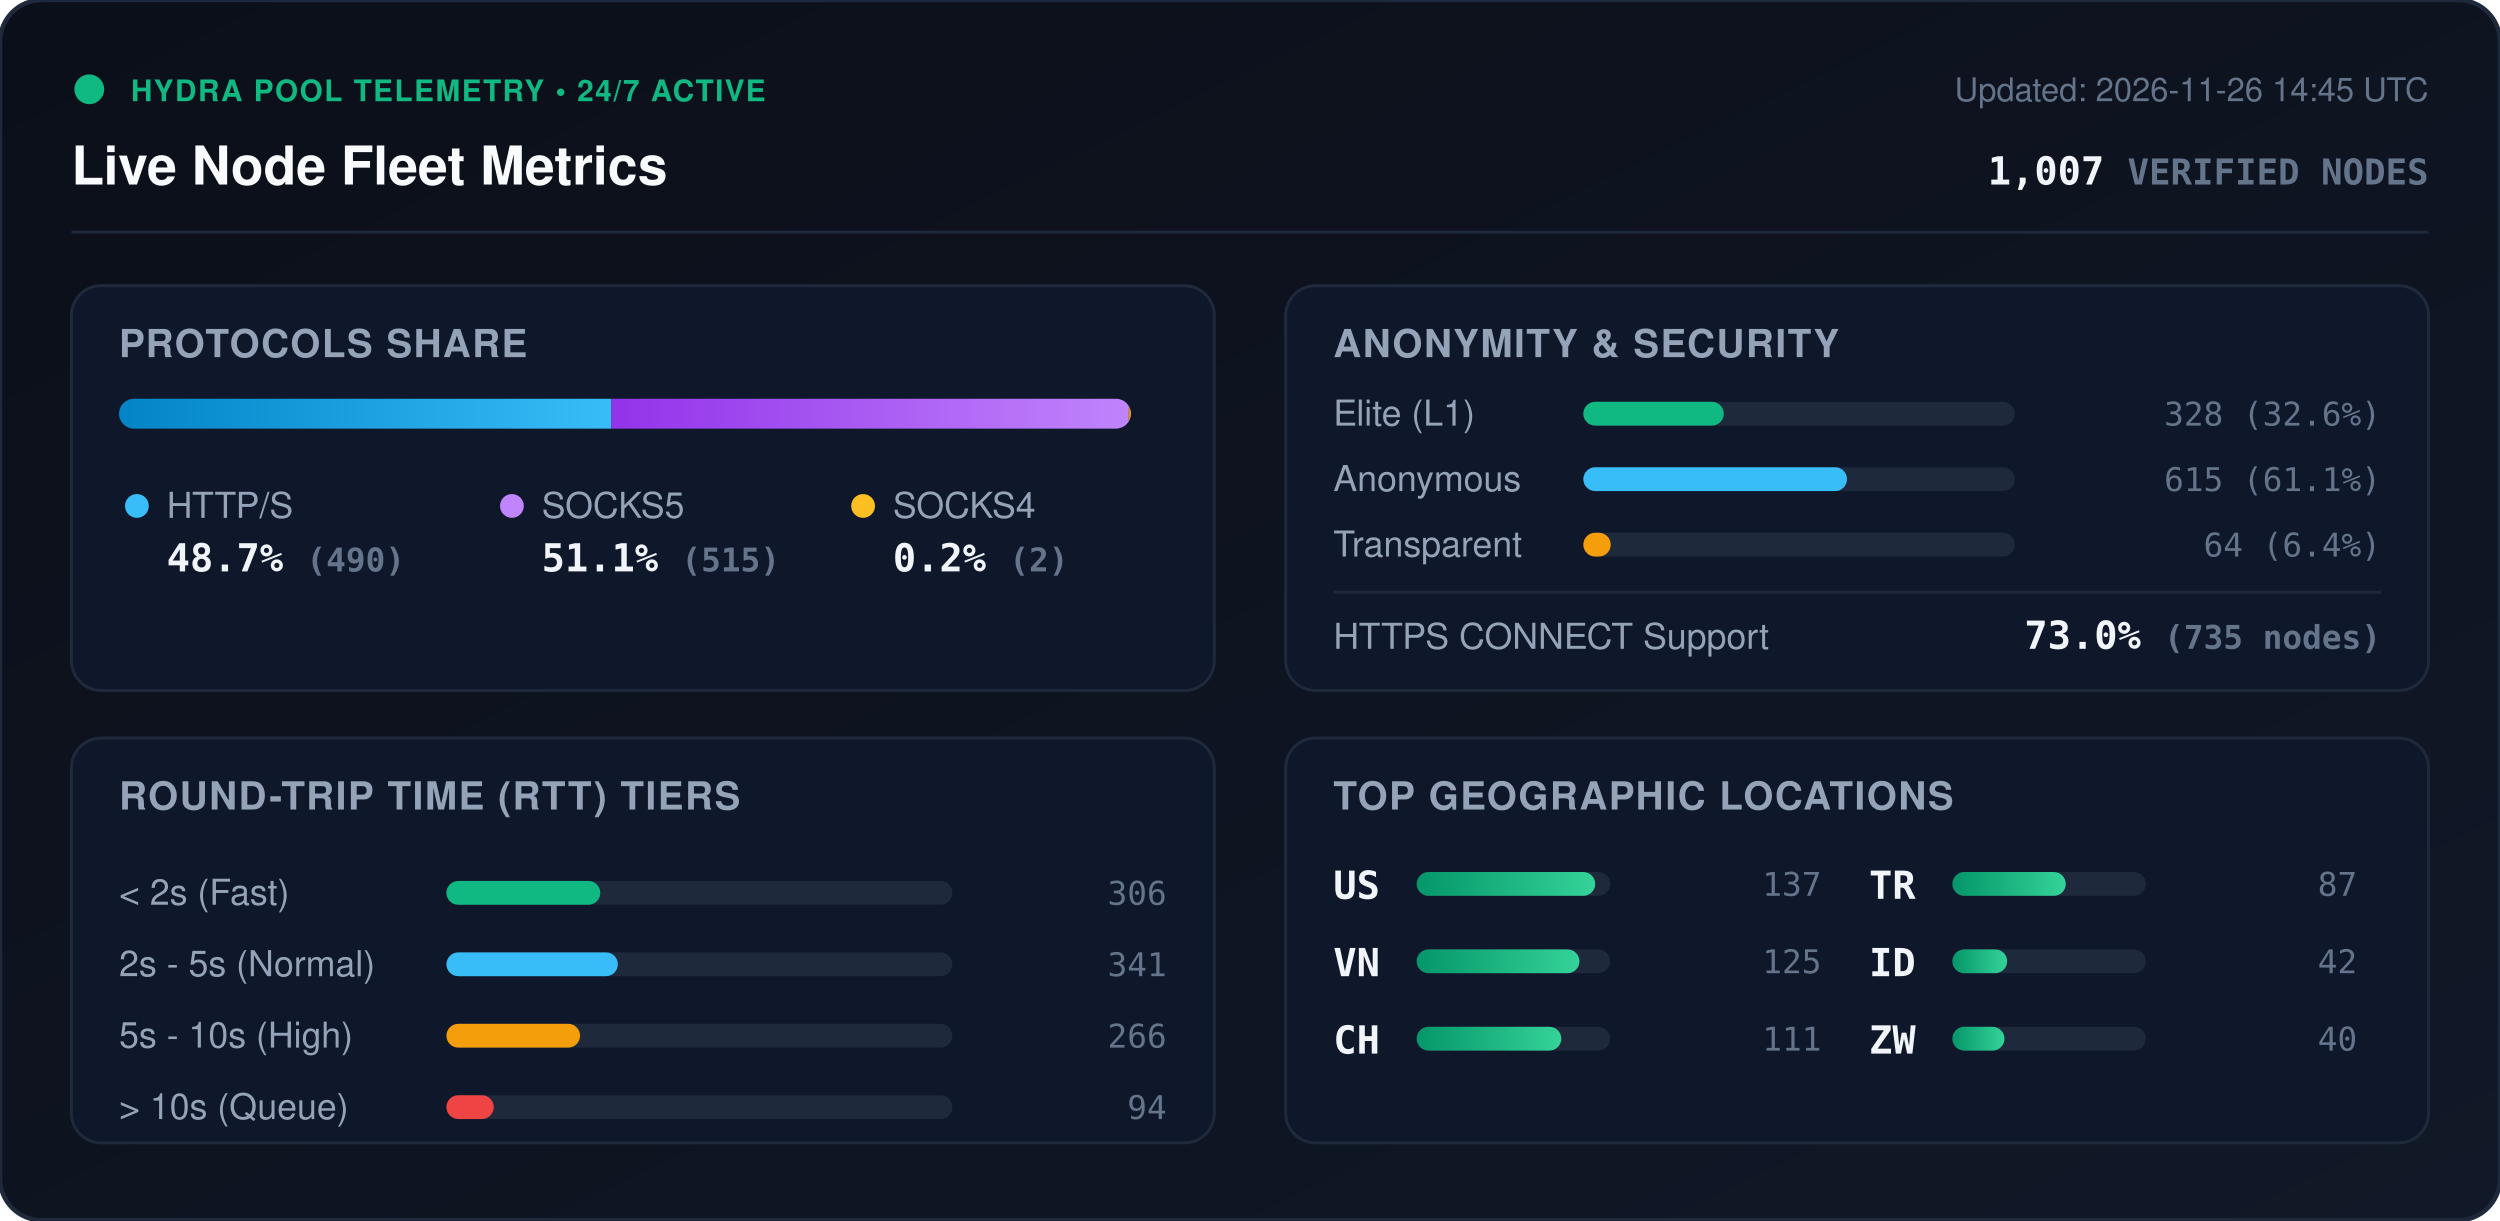
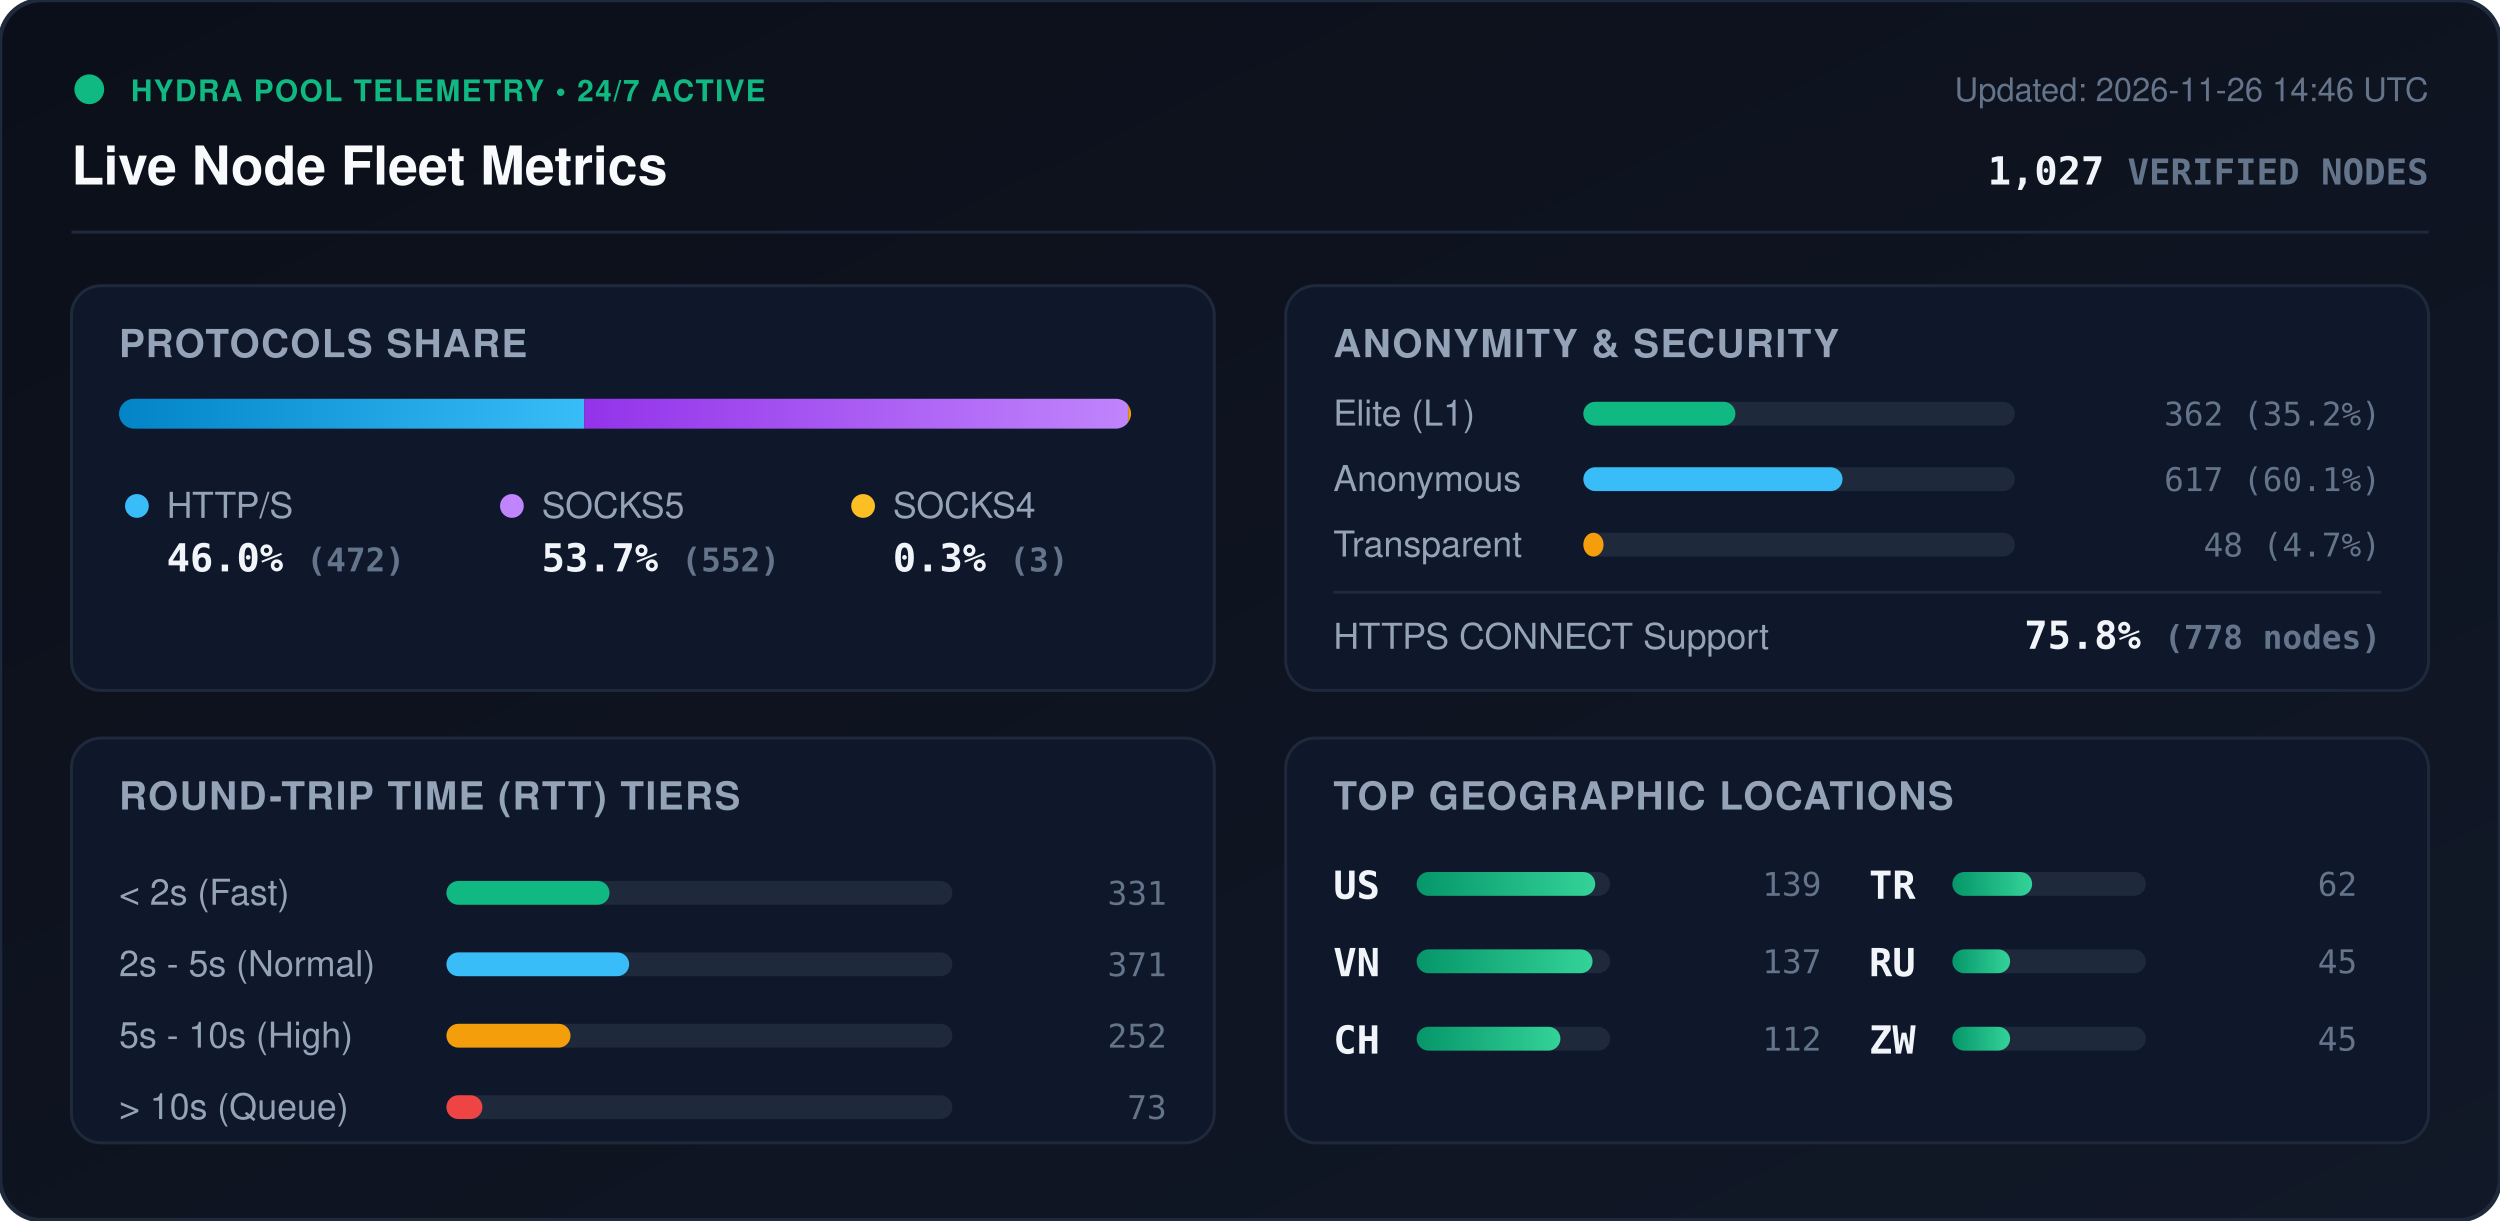
<svg xmlns="http://www.w3.org/2000/svg" viewBox="0 0 840 410" width="840" height="410" style="max-width: 100%; height: auto;">
  <defs>
    <linearGradient id="bg" x1="0%" y1="0%" x2="100%" y2="100%">
      <stop offset="0%" stop-color="#0b0f19" />
      <stop offset="100%" stop-color="#111827" />
    </linearGradient>
    <linearGradient id="bar-http" x1="0%" y1="0%" x2="100%" y2="0%">
      <stop offset="0%" stop-color="#0284c7" />
      <stop offset="100%" stop-color="#38bdf8" />
    </linearGradient>
    <linearGradient id="bar-socks5" x1="0%" y1="0%" x2="100%" y2="0%">
      <stop offset="0%" stop-color="#9333ea" />
      <stop offset="100%" stop-color="#c084fc" />
    </linearGradient>
    <linearGradient id="bar-socks4" x1="0%" y1="0%" x2="100%" y2="0%">
      <stop offset="0%" stop-color="#d97706" />
      <stop offset="100%" stop-color="#fbbf24" />
    </linearGradient>
    <linearGradient id="bar-green" x1="0%" y1="0%" x2="100%" y2="0%">
      <stop offset="0%" stop-color="#059669" />
      <stop offset="100%" stop-color="#34d399" />
    </linearGradient>
    <clipPath id="prog-track-clip">
      <rect width="340.0" height="10" rx="5" />
    </clipPath>
    <style>
      .title { font: 700 18px -apple-system, BlinkMacSystemFont, 'Segoe UI', Helvetica, Arial, sans-serif; fill: #f8fafc; }
      .sub { font: 500 11px -apple-system, BlinkMacSystemFont, 'Segoe UI', Helvetica, Arial, sans-serif; fill: #64748b; }
      .section-hdr { font: 600 13px -apple-system, BlinkMacSystemFont, 'Segoe UI', Helvetica, Arial, sans-serif; fill: #94a3b8; letter-spacing: 0.5px; }
      .metric-val { font: 700 13px -apple-system, BlinkMacSystemFont, 'Segoe UI', Helvetica, Arial, sans-serif; fill: #f1f5f9; }
      .metric-lbl { font: 500 12px -apple-system, BlinkMacSystemFont, 'Segoe UI', Helvetica, Arial, sans-serif; fill: #94a3b8; }
      .badge-txt { font: 700 10px -apple-system, BlinkMacSystemFont, 'Segoe UI', Helvetica, Arial, sans-serif; fill: #10b981; letter-spacing: 0.5px; }
      .mono { font-family: ui-monospace, SFMono-Regular, Menlo, Monaco, Consolas, monospace; }
      .pulse { animation: beacon 2s infinite ease-in-out; }
      @keyframes beacon { 0%, 100% { opacity: 1; } 50% { opacity: 0.35; } }
    </style>
  </defs>
  <rect width="840" height="410" rx="14" fill="url(#bg)" stroke="#1e293b" stroke-width="1.5" />
  <g transform="translate(24, 24)">
    <circle cx="6" cy="6" r="5" fill="#10b981" class="pulse" />
    <text x="20" y="10" class="badge-txt">HYDRA POOL TELEMETRY • 24/7 ACTIVE</text>
    <text x="0" y="38" class="title">Live Node Fleet Metrics</text>
-     <text x="792" y="10" text-anchor="end" class="sub">Updated: 2026-11-26 14:45 UTC</text>
-     <text x="792" y="38" text-anchor="end" class="metric-val mono" fill="#38bdf8">1,007 <tspan font-size="12" fill="#64748b">VERIFIED NODES</tspan>
+     <text x="792" y="10" text-anchor="end" class="sub">Updated: 2026-11-26 14:46 UTC</text>
+     <text x="792" y="38" text-anchor="end" class="metric-val mono" fill="#38bdf8">1,027 <tspan font-size="12" fill="#64748b">VERIFIED NODES</tspan>
    </text>
  </g>
  <line x1="24" y1="78" x2="816" y2="78" stroke="#1e293b" stroke-width="1" />
  <g transform="translate(24, 96)">
    <rect width="384" height="136" rx="10" fill="#0f172a" stroke="#1e293b" />
    <text x="16" y="24" class="section-hdr">PROTOCOLS SHARE</text>
    <g transform="translate(16, 38)">
      <rect width="340.0" height="10" rx="5" fill="#1e293b" />
      <g clip-path="url(#prog-track-clip)">
-         <rect x="0" width="165.4" height="10" fill="url(#bar-http)" />
-         <rect x="165.4" width="173.9" height="10" fill="url(#bar-socks5)" />
-         <rect x="339.3" width="0.7" height="10" fill="url(#bar-socks4)" />
+         <rect x="0" width="156.3" height="10" fill="url(#bar-http)" />
+         <rect x="156.3" width="182.7" height="10" fill="url(#bar-socks5)" />
+         <rect x="339.0" width="1.0" height="10" fill="url(#bar-socks4)" />
      </g>
    </g>
    <g transform="translate(16, 68)">
      <circle cx="6" cy="6" r="4" fill="#38bdf8" />
      <text x="16" y="10" class="metric-lbl">HTTP/S</text>
-       <text x="16" y="28" class="metric-val mono">48.7% <tspan font-size="11" fill="#64748b">(490)</tspan>
+       <text x="16" y="28" class="metric-val mono">46.0% <tspan font-size="11" fill="#64748b">(472)</tspan>
      </text>
      <circle cx="132" cy="6" r="4" fill="#c084fc" />
      <text x="142" y="10" class="metric-lbl">SOCKS5</text>
-       <text x="142" y="28" class="metric-val mono">51.1% <tspan font-size="11" fill="#64748b">(515)</tspan>
+       <text x="142" y="28" class="metric-val mono">53.7% <tspan font-size="11" fill="#64748b">(552)</tspan>
      </text>
      <circle cx="250" cy="6" r="4" fill="#fbbf24" />
      <text x="260" y="10" class="metric-lbl">SOCKS4</text>
-       <text x="260" y="28" class="metric-val mono">0.2% <tspan font-size="11" fill="#64748b">(2)</tspan>
+       <text x="260" y="28" class="metric-val mono">0.3% <tspan font-size="11" fill="#64748b">(3)</tspan>
      </text>
    </g>
  </g>
  <g transform="translate(432, 96)">
    <rect width="384" height="136" rx="10" fill="#0f172a" stroke="#1e293b" />
    <text x="16" y="24" class="section-hdr">ANONYMITY &amp; SECURITY</text>
    <text x="16" y="47" class="metric-lbl">Elite (L1)</text>
    <rect x="100" y="39" width="145.0" height="8" rx="4" fill="#1e293b" />
-     <rect x="100" y="39" width="47.2" height="8" rx="4" fill="#10b981" />
-     <text x="368" y="47" text-anchor="end" class="mono sub" fill="#e2e8f0">328 (32.6%)</text>
+     <rect x="100" y="39" width="51.1" height="8" rx="4" fill="#10b981" />
+     <text x="368" y="47" text-anchor="end" class="mono sub" fill="#e2e8f0">362 (35.2%)</text>
    <text x="16" y="69" class="metric-lbl">Anonymous</text>
    <rect x="100" y="61" width="145.0" height="8" rx="4" fill="#1e293b" />
-     <rect x="100" y="61" width="88.6" height="8" rx="4" fill="#38bdf8" />
-     <text x="368" y="69" text-anchor="end" class="mono sub" fill="#e2e8f0">615 (61.1%)</text>
+     <rect x="100" y="61" width="87.1" height="8" rx="4" fill="#38bdf8" />
+     <text x="368" y="69" text-anchor="end" class="mono sub" fill="#e2e8f0">617 (60.1%)</text>
    <text x="16" y="91" class="metric-lbl">Transparent</text>
    <rect x="100" y="83" width="145.0" height="8" rx="4" fill="#1e293b" />
-     <rect x="100" y="83" width="9.2" height="8" rx="4" fill="#f59e0b" />
-     <text x="368" y="91" text-anchor="end" class="mono sub" fill="#e2e8f0">64 (6.4%)</text>
+     <rect x="100" y="83" width="6.8" height="8" rx="4" fill="#f59e0b" />
+     <text x="368" y="91" text-anchor="end" class="mono sub" fill="#e2e8f0">48 (4.7%)</text>
    <line x1="16" y1="103" x2="368" y2="103" stroke="#1e293b" stroke-width="1" />
    <text x="16" y="122" class="metric-lbl">HTTPS CONNECT Support</text>
-     <text x="368" y="122" text-anchor="end" class="metric-val mono" fill="#34d399">73.0% <tspan font-size="11" fill="#64748b">(735 nodes)</tspan>
+     <text x="368" y="122" text-anchor="end" class="metric-val mono" fill="#34d399">75.8% <tspan font-size="11" fill="#64748b">(778 nodes)</tspan>
    </text>
  </g>
  <g transform="translate(24, 248)">
    <rect width="384" height="136" rx="10" fill="#0f172a" stroke="#1e293b" />
    <text x="16" y="24" class="section-hdr">ROUND-TRIP TIME (RTT) TIERS</text>
    <g transform="translate(16, 42)">
      <text x="0" y="14" class="metric-lbl">&lt; 2s (Fast)</text>
      <rect x="110" y="6" width="170" height="8" rx="4" fill="#1e293b" />
-       <rect x="110" y="6" width="51.7" height="8" rx="4" fill="#10b981" />
-       <text x="352" y="14" text-anchor="end" class="mono sub">306</text>
+       <rect x="110" y="6" width="54.8" height="8" rx="4" fill="#10b981" />
+       <text x="352" y="14" text-anchor="end" class="mono sub">331</text>
      <text x="0" y="38" class="metric-lbl">2s - 5s (Normal)</text>
      <rect x="110" y="30" width="170" height="8" rx="4" fill="#1e293b" />
-       <rect x="110" y="30" width="57.6" height="8" rx="4" fill="#38bdf8" />
-       <text x="352" y="38" text-anchor="end" class="mono sub">341</text>
+       <rect x="110" y="30" width="61.4" height="8" rx="4" fill="#38bdf8" />
+       <text x="352" y="38" text-anchor="end" class="mono sub">371</text>
      <text x="0" y="62" class="metric-lbl">5s - 10s (High)</text>
      <rect x="110" y="54" width="170" height="8" rx="4" fill="#1e293b" />
-       <rect x="110" y="54" width="44.9" height="8" rx="4" fill="#f59e0b" />
-       <text x="352" y="62" text-anchor="end" class="mono sub">266</text>
+       <rect x="110" y="54" width="41.7" height="8" rx="4" fill="#f59e0b" />
+       <text x="352" y="62" text-anchor="end" class="mono sub">252</text>
      <text x="0" y="86" class="metric-lbl">&gt; 10s (Queue)</text>
      <rect x="110" y="78" width="170" height="8" rx="4" fill="#1e293b" />
-       <rect x="110" y="78" width="15.9" height="8" rx="4" fill="#ef4444" />
-       <text x="352" y="86" text-anchor="end" class="mono sub">94</text>
+       <rect x="110" y="78" width="12.1" height="8" rx="4" fill="#ef4444" />
+       <text x="352" y="86" text-anchor="end" class="mono sub">73</text>
    </g>
  </g>
  <g transform="translate(432, 248)">
    <rect width="384" height="136" rx="10" fill="#0f172a" stroke="#1e293b" />
    <text x="16" y="24" class="section-hdr">TOP GEOGRAPHIC LOCATIONS</text>
    <g transform="translate(16, 42)">
      <g transform="translate(0, 0)">
        <text x="0" y="12" class="mono metric-val" font-size="12">US</text>
        <rect x="28" y="3" width="65" height="8" rx="4" fill="#1e293b" />
        <rect x="28" y="3" width="60.0" height="8" rx="4" fill="url(#bar-green)" />
-         <text x="164" y="11" text-anchor="end" class="mono sub">137</text>
+         <text x="164" y="11" text-anchor="end" class="mono sub">139</text>
      </g>
      <g transform="translate(0, 26)">
        <text x="0" y="12" class="mono metric-val" font-size="12">VN</text>
        <rect x="28" y="3" width="65" height="8" rx="4" fill="#1e293b" />
-         <rect x="28" y="3" width="54.7" height="8" rx="4" fill="url(#bar-green)" />
-         <text x="164" y="11" text-anchor="end" class="mono sub">125</text>
+         <rect x="28" y="3" width="59.1" height="8" rx="4" fill="url(#bar-green)" />
+         <text x="164" y="11" text-anchor="end" class="mono sub">137</text>
      </g>
      <g transform="translate(0, 52)">
        <text x="0" y="12" class="mono metric-val" font-size="12">CH</text>
        <rect x="28" y="3" width="65" height="8" rx="4" fill="#1e293b" />
-         <rect x="28" y="3" width="48.6" height="8" rx="4" fill="url(#bar-green)" />
-         <text x="164" y="11" text-anchor="end" class="mono sub">111</text>
+         <rect x="28" y="3" width="48.3" height="8" rx="4" fill="url(#bar-green)" />
+         <text x="164" y="11" text-anchor="end" class="mono sub">112</text>
      </g>
      <g transform="translate(180, 0)">
        <text x="0" y="12" class="mono metric-val" font-size="12">TR</text>
        <rect x="28" y="3" width="65" height="8" rx="4" fill="#1e293b" />
-         <rect x="28" y="3" width="38.1" height="8" rx="4" fill="url(#bar-green)" />
-         <text x="164" y="11" text-anchor="end" class="mono sub">87</text>
+         <rect x="28" y="3" width="26.8" height="8" rx="4" fill="url(#bar-green)" />
+         <text x="164" y="11" text-anchor="end" class="mono sub">62</text>
      </g>
      <g transform="translate(180, 26)">
-         <text x="0" y="12" class="mono metric-val" font-size="12">ID</text>
+         <text x="0" y="12" class="mono metric-val" font-size="12">RU</text>
        <rect x="28" y="3" width="65" height="8" rx="4" fill="#1e293b" />
-         <rect x="28" y="3" width="18.4" height="8" rx="4" fill="url(#bar-green)" />
-         <text x="164" y="11" text-anchor="end" class="mono sub">42</text>
+         <rect x="28" y="3" width="19.4" height="8" rx="4" fill="url(#bar-green)" />
+         <text x="164" y="11" text-anchor="end" class="mono sub">45</text>
      </g>
      <g transform="translate(180, 52)">
        <text x="0" y="12" class="mono metric-val" font-size="12">ZW</text>
        <rect x="28" y="3" width="65" height="8" rx="4" fill="#1e293b" />
-         <rect x="28" y="3" width="17.5" height="8" rx="4" fill="url(#bar-green)" />
-         <text x="164" y="11" text-anchor="end" class="mono sub">40</text>
+         <rect x="28" y="3" width="19.4" height="8" rx="4" fill="url(#bar-green)" />
+         <text x="164" y="11" text-anchor="end" class="mono sub">45</text>
      </g>
    </g>
  </g>
</svg>
